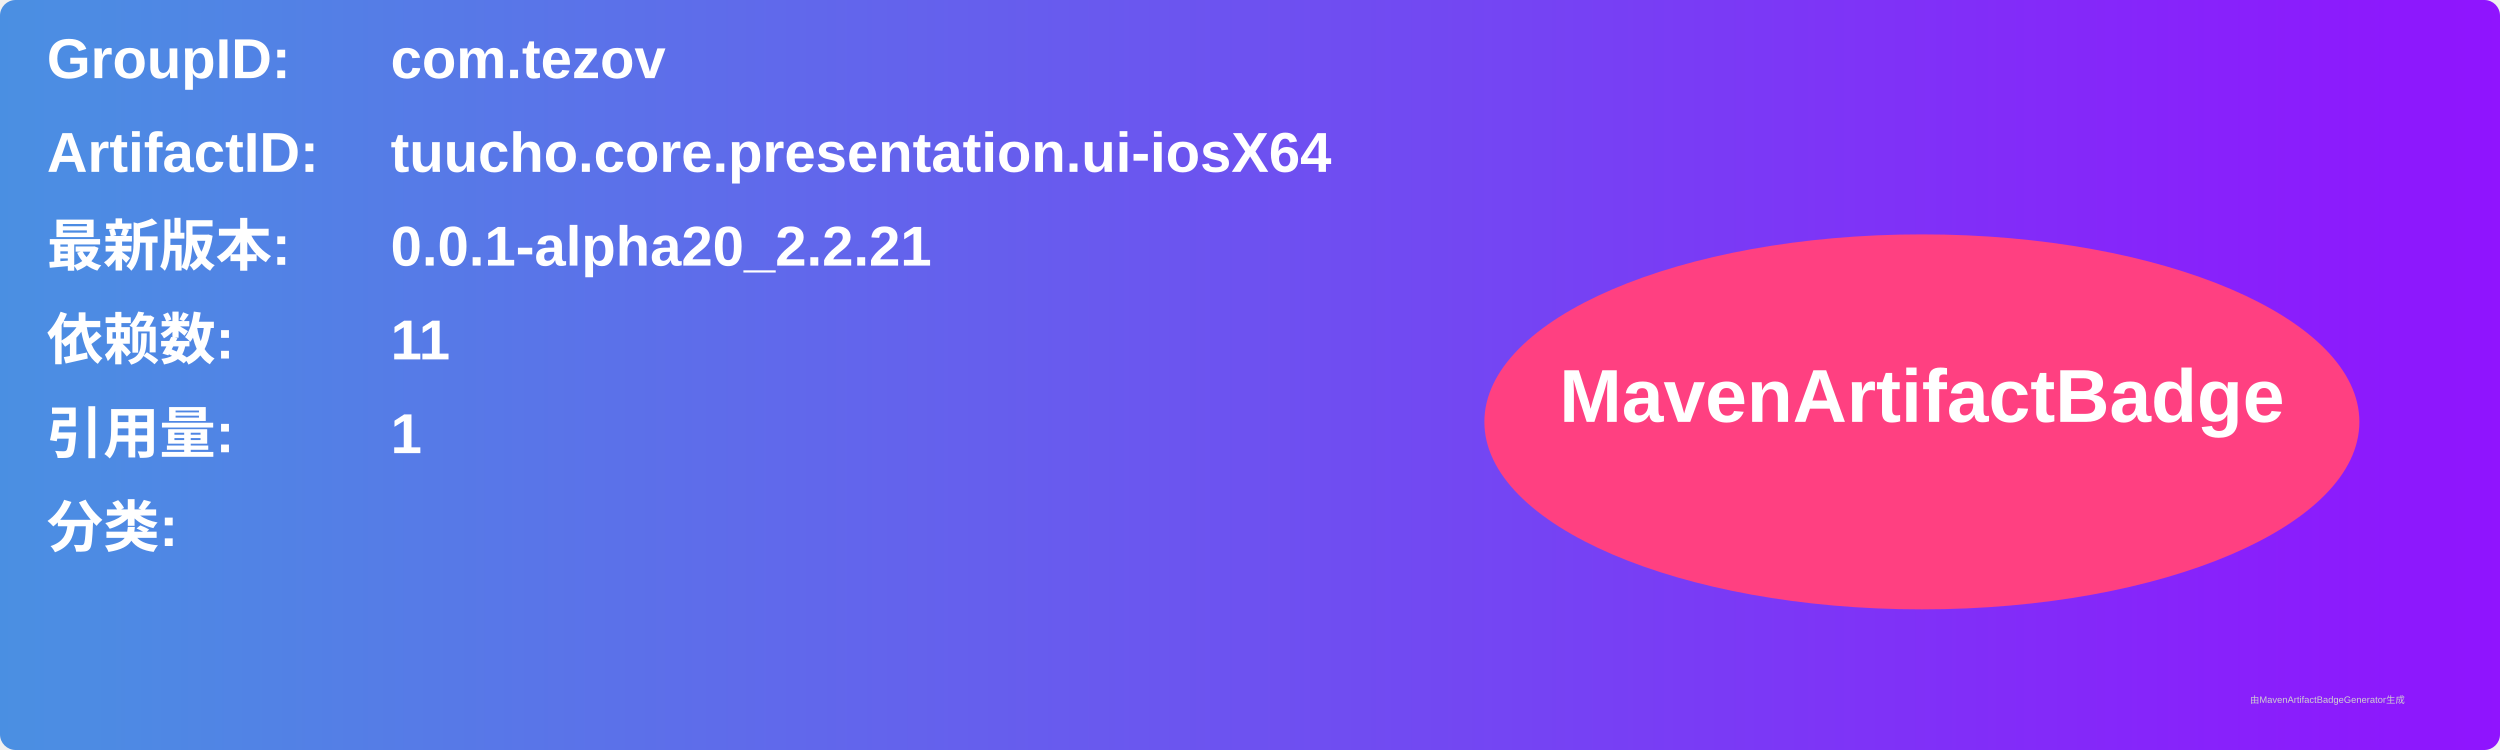
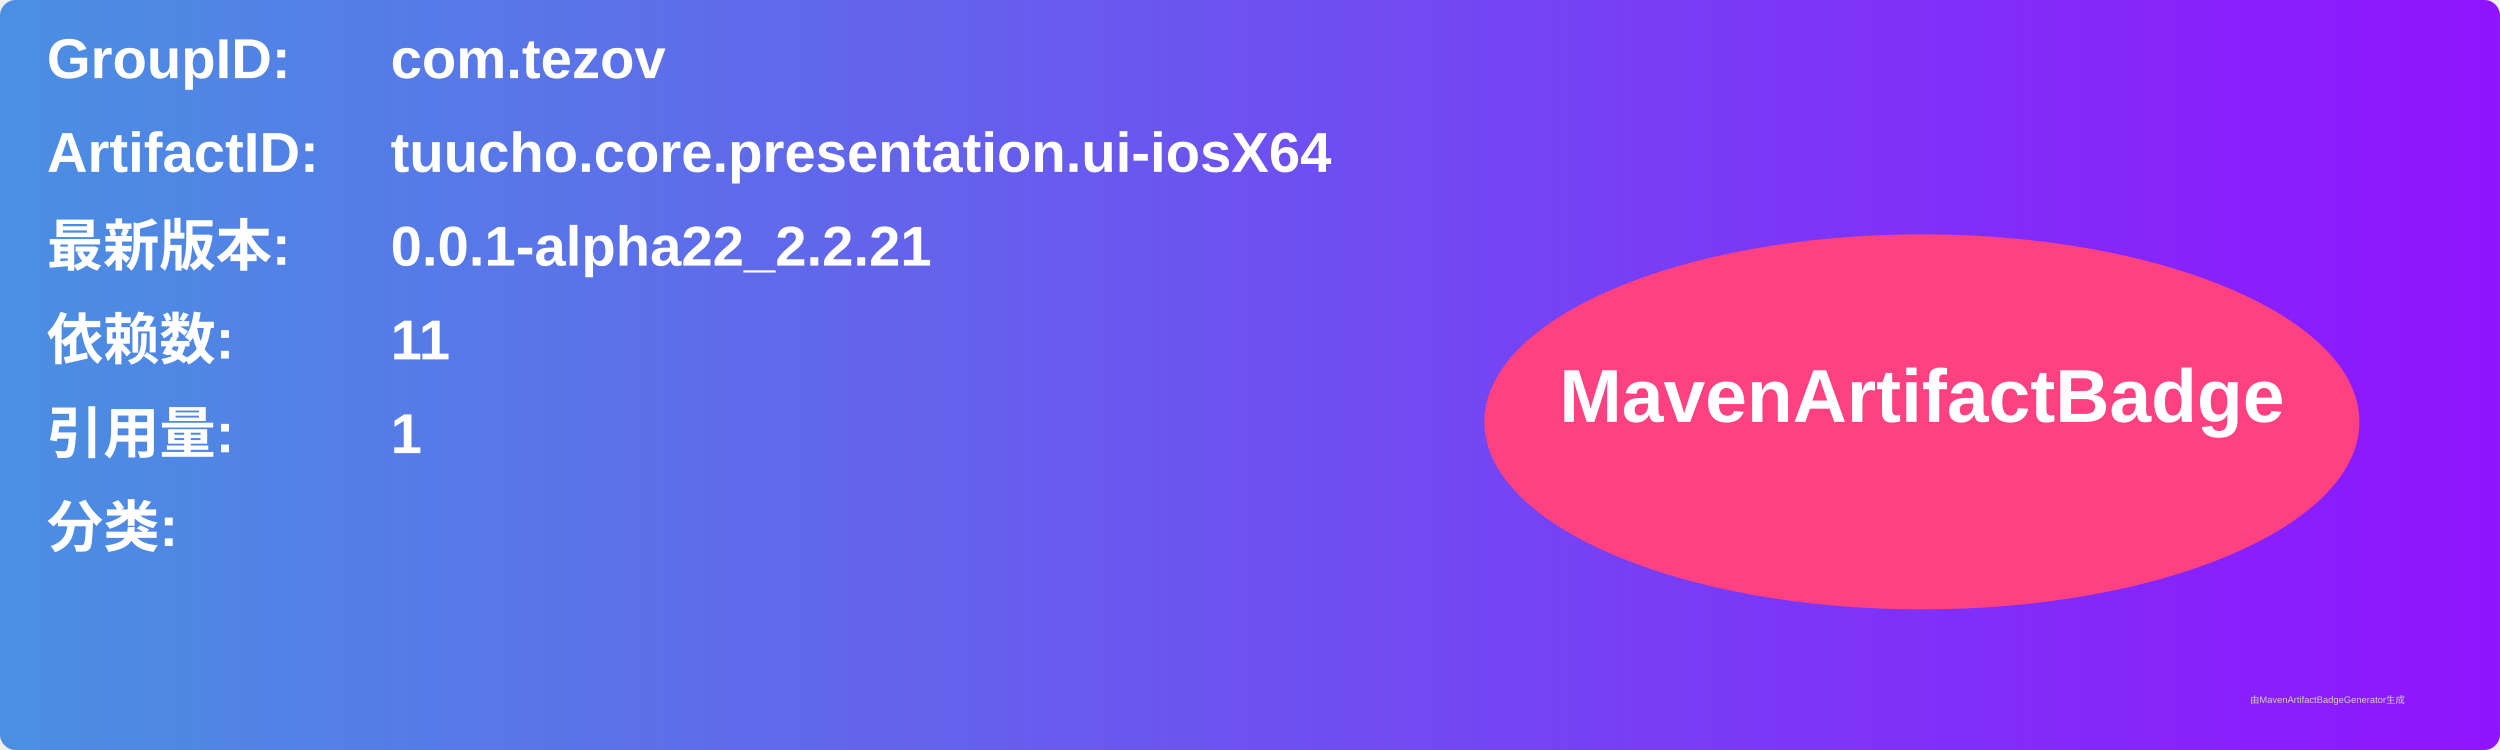
<svg xmlns="http://www.w3.org/2000/svg" width="800" height="240" viewBox="0 0 800 240">
  <linearGradient id="grad" x1="0%" y1="0%" x2="100%" y2="0%">
    <stop offset="0%" stop-color="#4a90e2" />
    <stop offset="100%" stop-color="#9013fe" />
  </linearGradient>
  <rect width="100%" height="100%" rx="5" ry="5" fill="url(#grad)" />
  <g transform="translate(15, 15)">
    <text x="0" y="10" font-family="Arial" font-size="18" fill="white" font-weight="bold" width="260">GroupID:</text>
    <text x="110" y="10" font-family="Arial" font-size="18" fill="white" font-weight="bold" width="460">com.tezov</text>
    <text x="0" y="40" font-family="Arial" font-size="18" fill="white" font-weight="bold" width="260">ArtifactID:</text>
    <text x="110" y="40" font-family="Arial" font-size="18" fill="white" font-weight="bold" width="460">tuucho.core.presentation.ui-iosX64</text>
    <text x="0" y="70" font-family="Arial" font-size="18" fill="white" font-weight="bold">最新版本:</text>
    <text x="110" y="70" font-family="Arial" font-size="18" fill="white" font-weight="bold">
-       <tspan font-weight="bold">0.0.1-alpha20_2.2.21</tspan>
+       <tspan font-weight="bold">0.0.1-alpha22_2.2.21</tspan>
    </text>
    <text x="0" y="100" font-family="Arial" font-size="18" fill="white" font-weight="bold">依赖数: </text>
    <text x="110" y="100" font-family="Arial" font-size="18" fill="white">
      <tspan font-weight="bold">11</tspan>
    </text>
    <text x="0" y="130" font-family="Arial" font-size="18" fill="white" font-weight="bold">引用量: </text>
    <text x="110" y="130" font-family="Arial" font-size="18" fill="white">
      <tspan font-weight="bold">1</tspan>
    </text>
    <text x="0" y="160" font-family="Arial" font-size="18" fill="white" font-weight="bold">分类:</text>
    <text x="10" y="190" font-family="Arial" font-size="10" fill="white">
      <tspan font-weight="bold" />
    </text>
    <ellipse cx="600" cy="120" rx="140" ry="60" fill="#ff4081" />
    <text x="600" y="120" text-anchor="middle" font-family="Arial" font-size="24" fill="white" font-weight="bold">MavenArtifactBadge</text>
  </g>
  <text x="720" y="225" font-family="Arial" font-size="3" fill="#d0d0d0">由MavenArtifactBadgeGenerator生成</text>
</svg>
